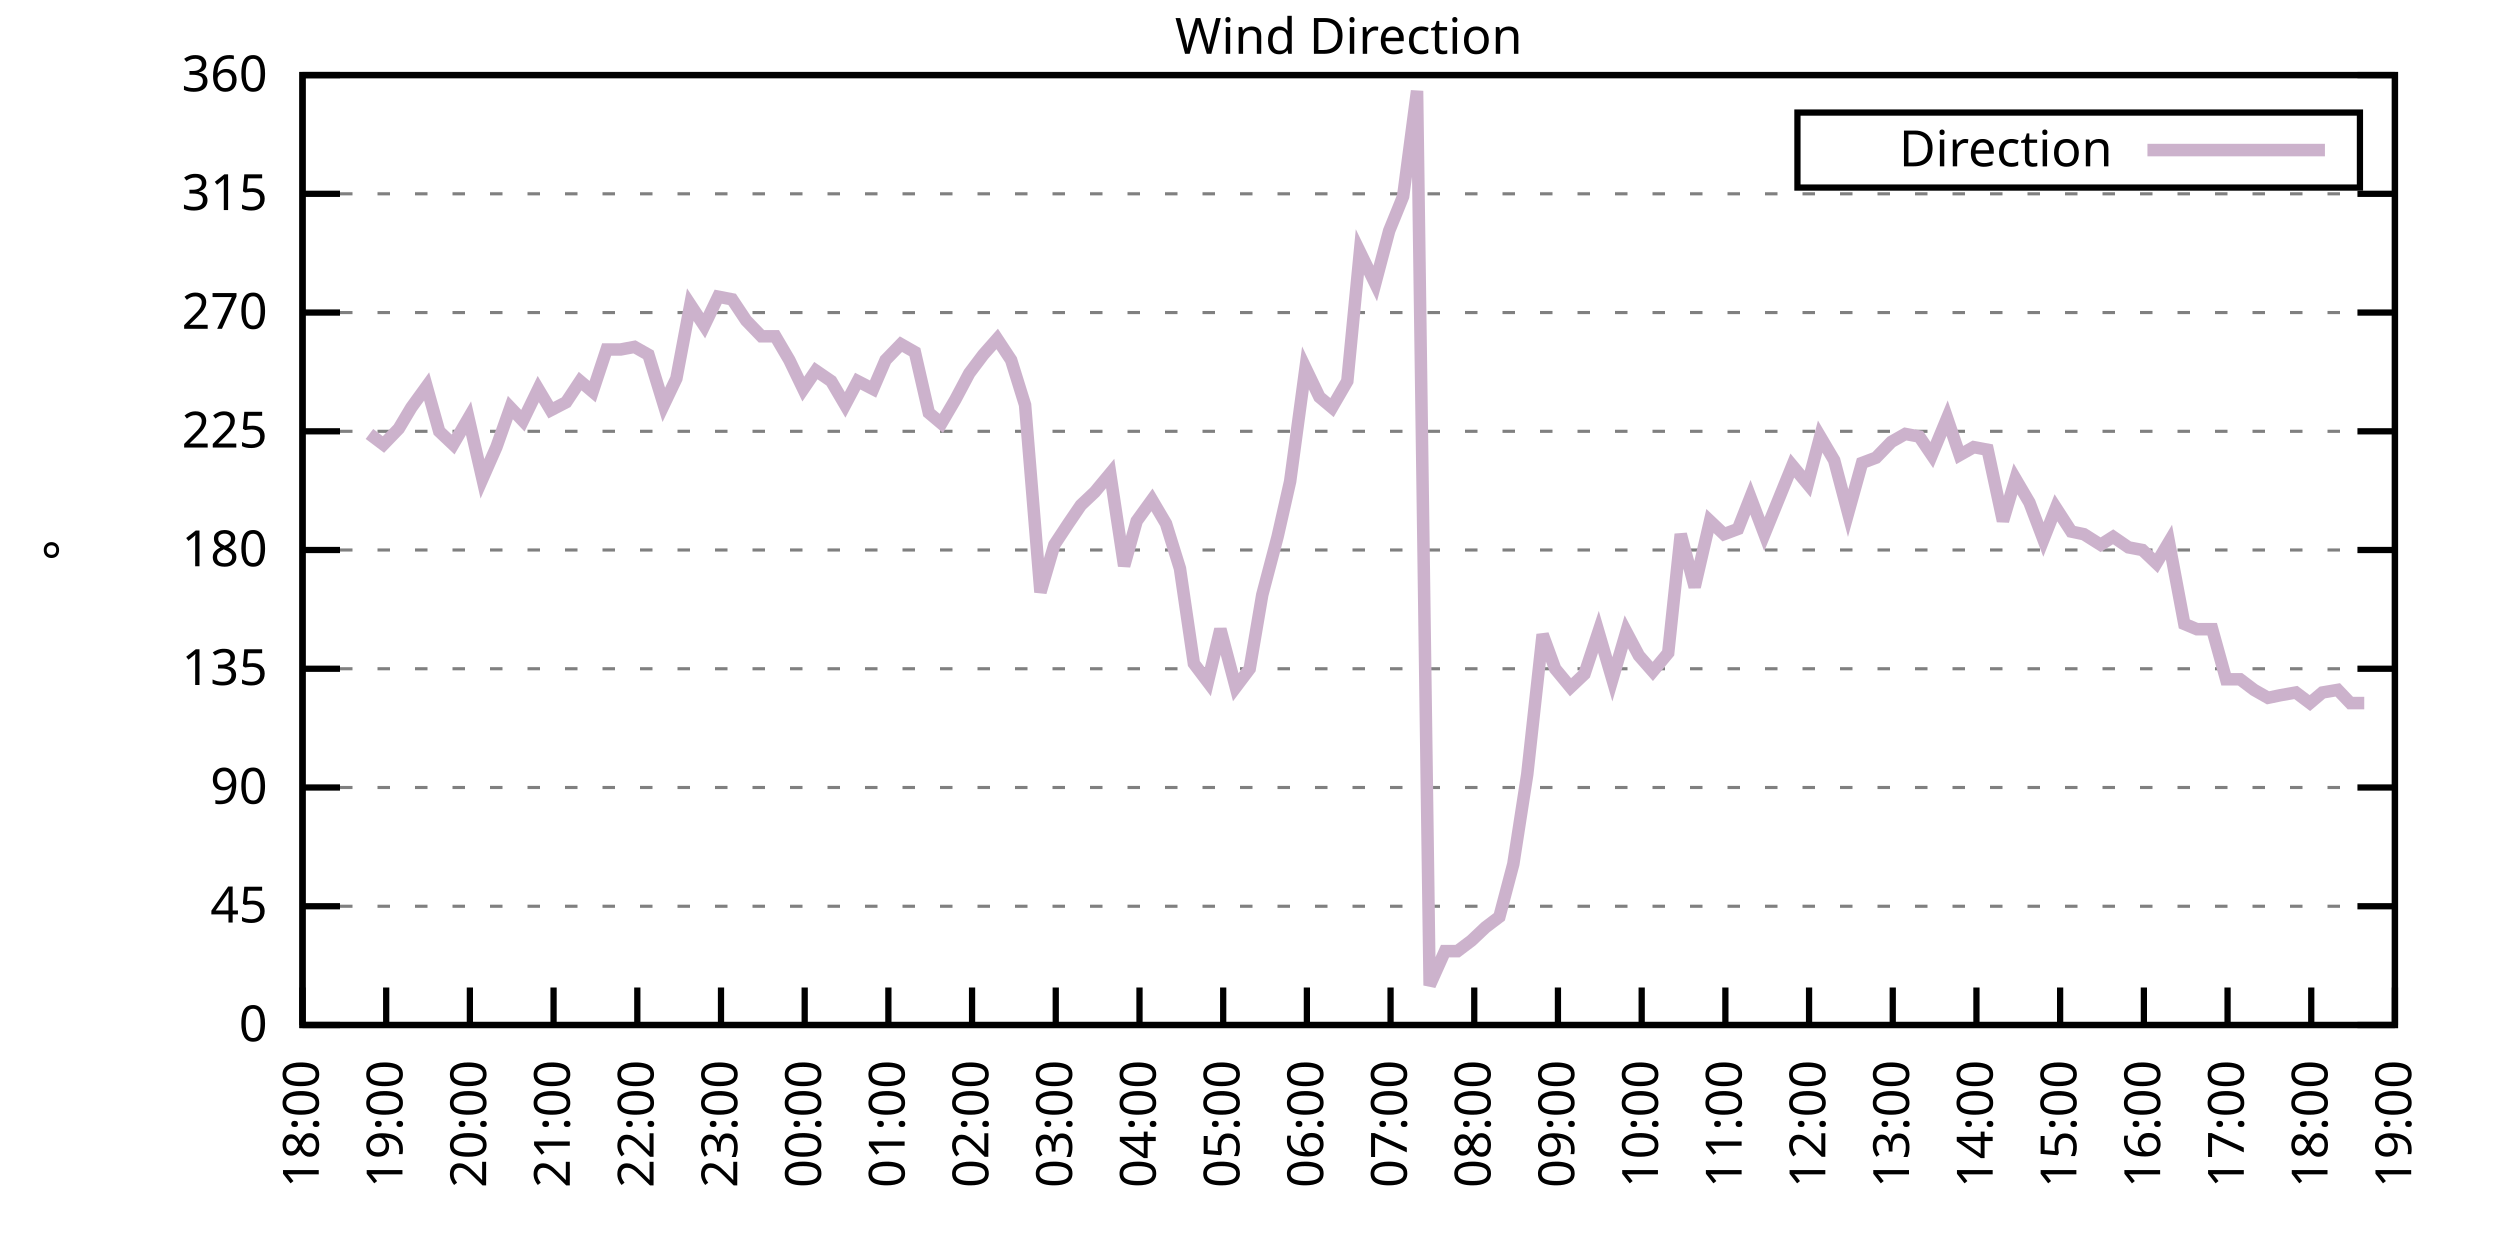
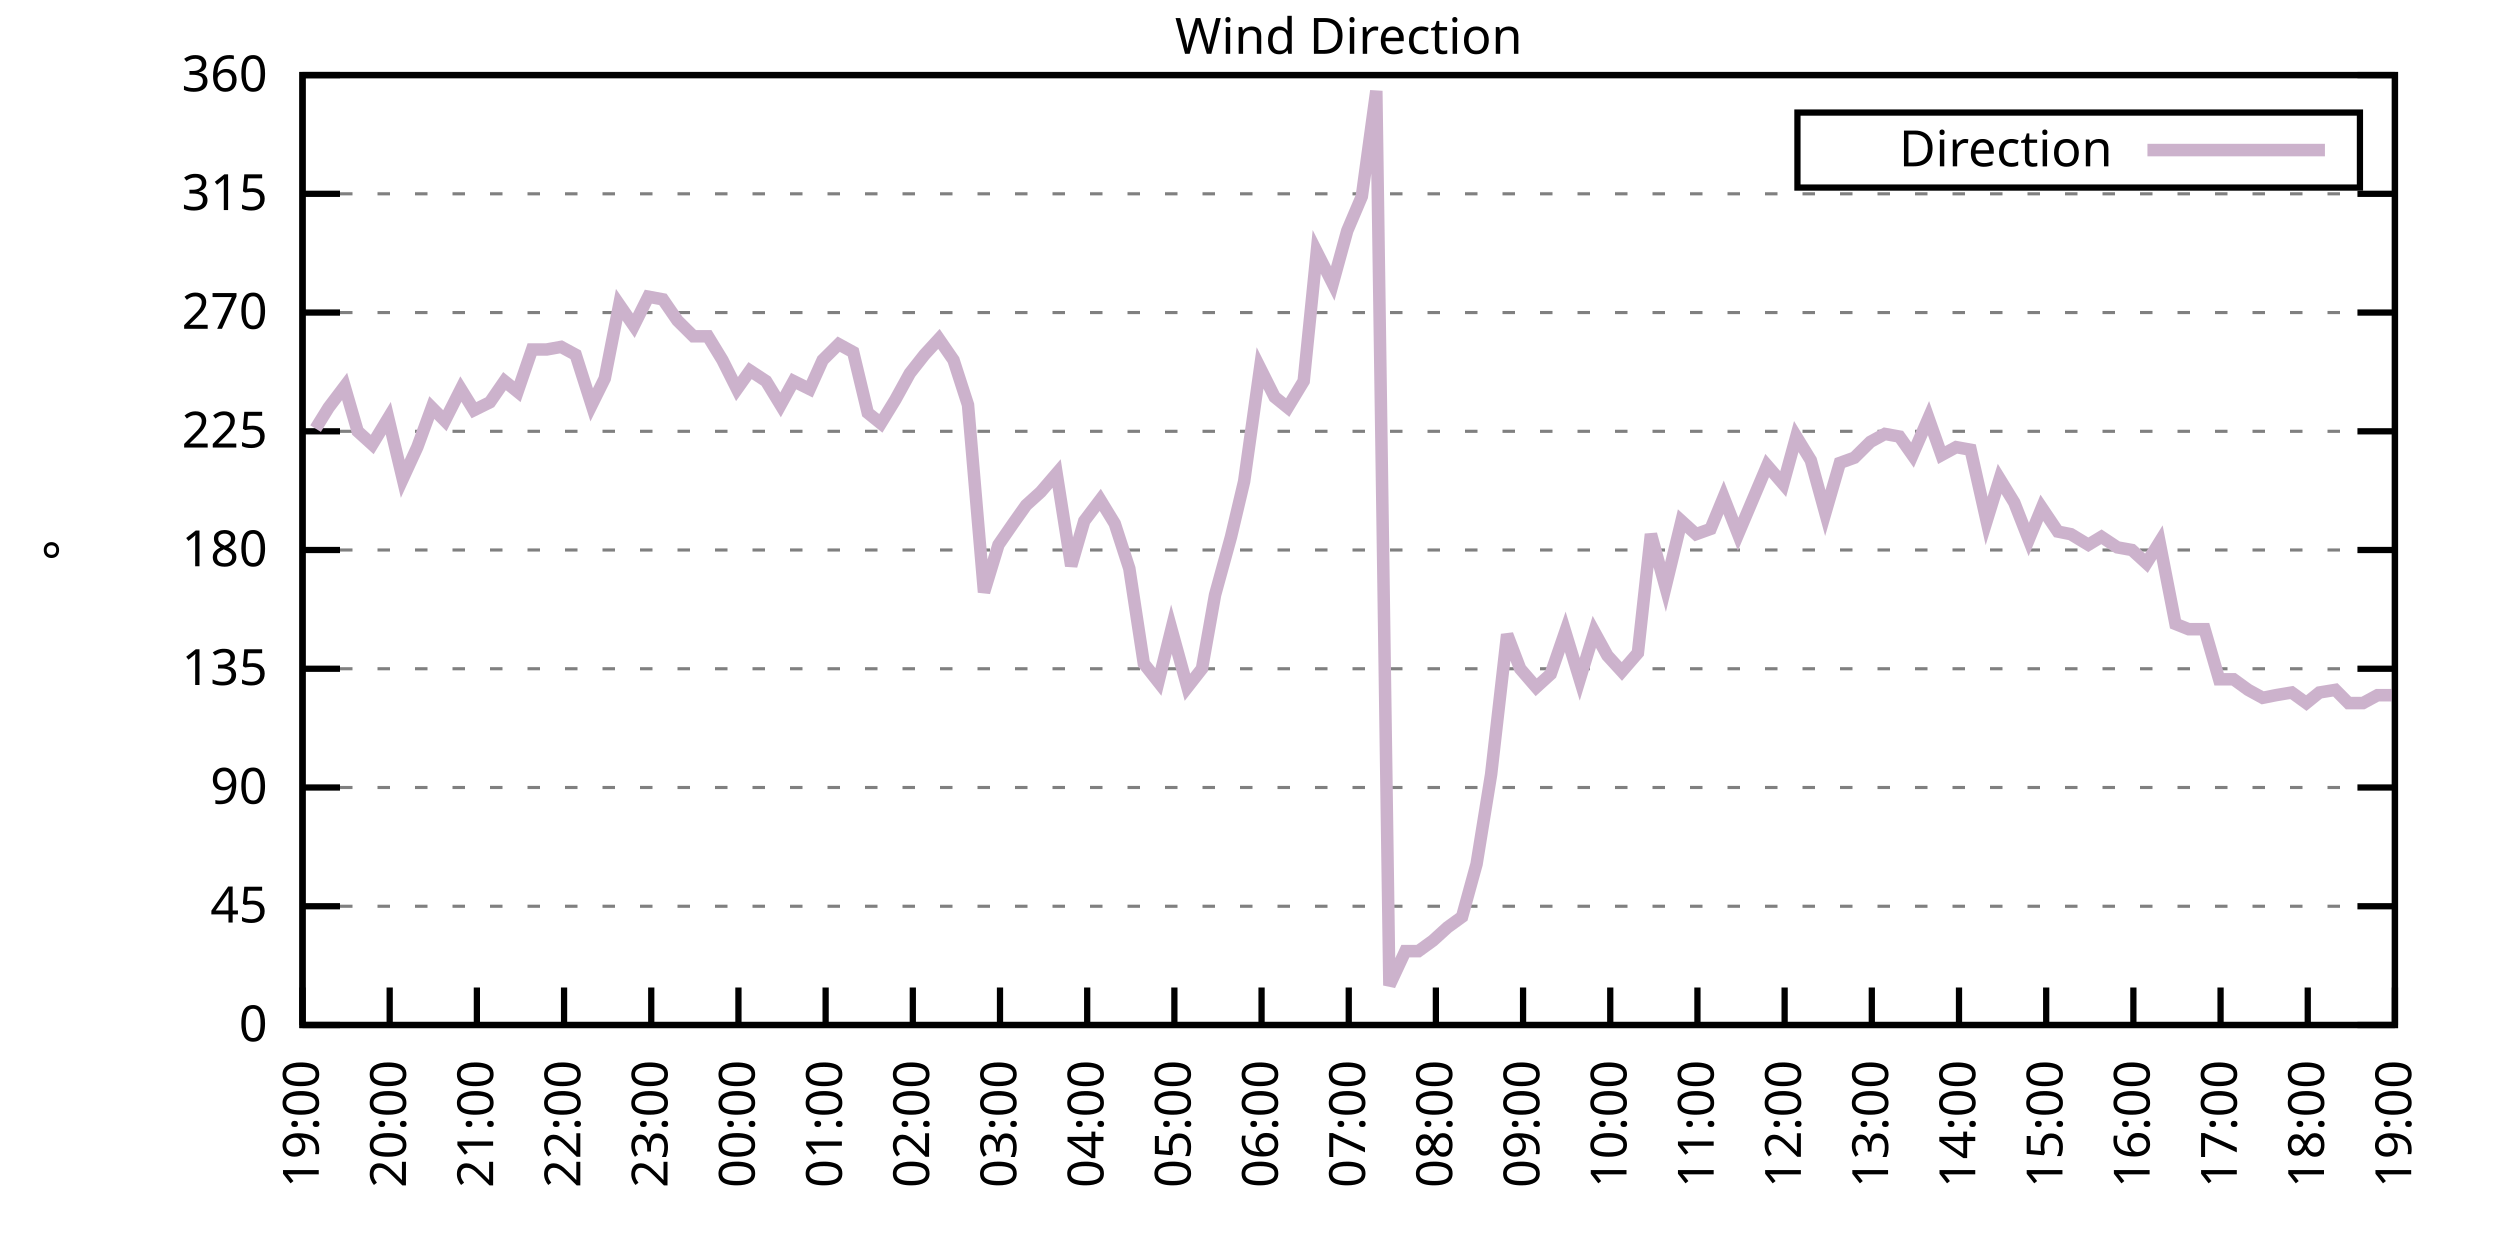
<svg xmlns="http://www.w3.org/2000/svg" xmlns:xlink="http://www.w3.org/1999/xlink" width="400" height="200" viewBox="0 0 400 200">
  <g id="gnuplot_canvas">
    <rect x="0" y="0" width="400" height="200" fill="none" />
    <defs>
      <circle id="gpDot" r="0.5" stroke-width="0.5" stroke="currentColor" />
      <path id="gpPt0" stroke-width="0.333" stroke="currentColor" d="M-1,0 h2 M0,-1 v2" />
      <path id="gpPt1" stroke-width="0.333" stroke="currentColor" d="M-1,-1 L1,1 M1,-1 L-1,1" />
      <path id="gpPt2" stroke-width="0.333" stroke="currentColor" d="M-1,0 L1,0 M0,-1 L0,1 M-1,-1 L1,1 M-1,1 L1,-1" />
      <rect id="gpPt3" stroke-width="0.333" stroke="currentColor" x="-1" y="-1" width="2" height="2" />
      <rect id="gpPt4" stroke-width="0.333" stroke="currentColor" fill="currentColor" x="-1" y="-1" width="2" height="2" />
      <circle id="gpPt5" stroke-width="0.333" stroke="currentColor" cx="0" cy="0" r="1" />
      <use xlink:href="#gpPt5" id="gpPt6" fill="currentColor" stroke="none" />
      <path id="gpPt7" stroke-width="0.333" stroke="currentColor" d="M0,-1.33 L-1.33,0.67 L1.33,0.67 z" />
      <use xlink:href="#gpPt7" id="gpPt8" fill="currentColor" stroke="none" />
      <use xlink:href="#gpPt7" id="gpPt9" stroke="currentColor" transform="rotate(180)" />
      <use xlink:href="#gpPt9" id="gpPt10" fill="currentColor" stroke="none" />
      <use xlink:href="#gpPt3" id="gpPt11" stroke="currentColor" transform="rotate(45)" />
      <use xlink:href="#gpPt11" id="gpPt12" fill="currentColor" stroke="none" />
      <path id="gpPt13" stroke-width="0.333" stroke="currentColor" d="M0,1.330 L1.265,0.411 L0.782,-1.067 L-0.782,-1.076 L-1.265,0.411 z" />
      <use xlink:href="#gpPt13" id="gpPt14" fill="currentColor" stroke="none" />
      <filter id="textbox" filterUnits="objectBoundingBox" x="0" y="0" height="1" width="1">
        <feFlood flood-color="white" flood-opacity="1" result="bgnd" />
        <feComposite in="SourceGraphic" in2="bgnd" operator="atop" />
      </filter>
      <filter id="greybox" filterUnits="objectBoundingBox" x="0" y="0" height="1" width="1">
        <feFlood flood-color="lightgrey" flood-opacity="1" result="grey" />
        <feComposite in="SourceGraphic" in2="grey" operator="atop" />
      </filter>
    </defs>
    <g fill="none" color="white" stroke="currentColor" stroke-width="1.00" stroke-linecap="butt" stroke-linejoin="miter">
</g>
    <g fill="none" color="black" stroke="currentColor" stroke-width="1.00" stroke-linecap="butt" stroke-linejoin="miter">
      <g stroke="none" shape-rendering="crispEdges">
        <polygon fill="rgb(255, 255, 255)" points="48.40,164.00 383.18,164.00 383.18,12.02 48.40,12.02 " />
      </g>
    </g>
    <g fill="none" color="black" stroke="currentColor" stroke-width="1.00" stroke-linecap="butt" stroke-linejoin="miter">
</g>
    <g fill="none" color="black" stroke="black" stroke-width="0.50" stroke-linecap="butt" stroke-linejoin="miter">
</g>
    <g fill="none" color="gray" stroke="currentColor" stroke-width="0.50" stroke-linecap="butt" stroke-linejoin="miter">
      <path stroke="gray" stroke-dasharray="2,4" class="gridline" d="M48.40,164.00 L383.19,164.00  " />
    </g>
    <g fill="none" color="gray" stroke="gray" stroke-width="1.00" stroke-linecap="butt" stroke-linejoin="miter">
</g>
    <g fill="none" color="black" stroke="currentColor" stroke-width="1.00" stroke-linecap="butt" stroke-linejoin="miter">
      <path stroke="black" d="M48.40,164.00 L54.40,164.00 M383.19,164.00 L377.19,164.00  " />
      <g transform="translate(42.80,166.60)" stroke="none" fill="black" font-family="Sans" font-size="8.00" text-anchor="end">
        <text>
          <tspan font-family="Sans"> 0</tspan>
        </text>
      </g>
    </g>
    <g fill="none" color="black" stroke="currentColor" stroke-width="1.00" stroke-linecap="butt" stroke-linejoin="miter">
</g>
    <g fill="none" color="black" stroke="black" stroke-width="0.50" stroke-linecap="butt" stroke-linejoin="miter">
</g>
    <g fill="none" color="gray" stroke="currentColor" stroke-width="0.50" stroke-linecap="butt" stroke-linejoin="miter">
      <path stroke="gray" stroke-dasharray="2,4" class="gridline" d="M48.40,145.00 L383.19,145.00  " />
    </g>
    <g fill="none" color="gray" stroke="gray" stroke-width="1.00" stroke-linecap="butt" stroke-linejoin="miter">
</g>
    <g fill="none" color="black" stroke="currentColor" stroke-width="1.00" stroke-linecap="butt" stroke-linejoin="miter">
      <path stroke="black" d="M48.40,145.00 L54.40,145.00 M383.19,145.00 L377.19,145.00  " />
      <g transform="translate(42.80,147.60)" stroke="none" fill="black" font-family="Sans" font-size="8.00" text-anchor="end">
        <text>
          <tspan font-family="Sans"> 45</tspan>
        </text>
      </g>
    </g>
    <g fill="none" color="black" stroke="currentColor" stroke-width="1.00" stroke-linecap="butt" stroke-linejoin="miter">
</g>
    <g fill="none" color="black" stroke="black" stroke-width="0.50" stroke-linecap="butt" stroke-linejoin="miter">
</g>
    <g fill="none" color="gray" stroke="currentColor" stroke-width="0.50" stroke-linecap="butt" stroke-linejoin="miter">
      <path stroke="gray" stroke-dasharray="2,4" class="gridline" d="M48.40,126.00 L383.19,126.00  " />
    </g>
    <g fill="none" color="gray" stroke="gray" stroke-width="1.00" stroke-linecap="butt" stroke-linejoin="miter">
</g>
    <g fill="none" color="black" stroke="currentColor" stroke-width="1.00" stroke-linecap="butt" stroke-linejoin="miter">
      <path stroke="black" d="M48.40,126.00 L54.40,126.00 M383.19,126.00 L377.19,126.00  " />
      <g transform="translate(42.80,128.60)" stroke="none" fill="black" font-family="Sans" font-size="8.00" text-anchor="end">
        <text>
          <tspan font-family="Sans"> 90</tspan>
        </text>
      </g>
    </g>
    <g fill="none" color="black" stroke="currentColor" stroke-width="1.00" stroke-linecap="butt" stroke-linejoin="miter">
</g>
    <g fill="none" color="black" stroke="black" stroke-width="0.50" stroke-linecap="butt" stroke-linejoin="miter">
</g>
    <g fill="none" color="gray" stroke="currentColor" stroke-width="0.50" stroke-linecap="butt" stroke-linejoin="miter">
      <path stroke="gray" stroke-dasharray="2,4" class="gridline" d="M48.40,107.00 L383.19,107.00  " />
    </g>
    <g fill="none" color="gray" stroke="gray" stroke-width="1.00" stroke-linecap="butt" stroke-linejoin="miter">
</g>
    <g fill="none" color="black" stroke="currentColor" stroke-width="1.00" stroke-linecap="butt" stroke-linejoin="miter">
      <path stroke="black" d="M48.40,107.00 L54.40,107.00 M383.19,107.00 L377.19,107.00  " />
      <g transform="translate(42.80,109.60)" stroke="none" fill="black" font-family="Sans" font-size="8.00" text-anchor="end">
        <text>
          <tspan font-family="Sans"> 135</tspan>
        </text>
      </g>
    </g>
    <g fill="none" color="black" stroke="currentColor" stroke-width="1.00" stroke-linecap="butt" stroke-linejoin="miter">
</g>
    <g fill="none" color="black" stroke="black" stroke-width="0.50" stroke-linecap="butt" stroke-linejoin="miter">
</g>
    <g fill="none" color="gray" stroke="currentColor" stroke-width="0.50" stroke-linecap="butt" stroke-linejoin="miter">
      <path stroke="gray" stroke-dasharray="2,4" class="gridline" d="M48.40,88.00 L383.19,88.00  " />
    </g>
    <g fill="none" color="gray" stroke="gray" stroke-width="1.00" stroke-linecap="butt" stroke-linejoin="miter">
</g>
    <g fill="none" color="black" stroke="currentColor" stroke-width="1.00" stroke-linecap="butt" stroke-linejoin="miter">
      <path stroke="black" d="M48.40,88.00 L54.40,88.00 M383.19,88.00 L377.19,88.00  " />
      <g transform="translate(42.80,90.60)" stroke="none" fill="black" font-family="Sans" font-size="8.00" text-anchor="end">
        <text>
          <tspan font-family="Sans"> 180</tspan>
        </text>
      </g>
    </g>
    <g fill="none" color="black" stroke="currentColor" stroke-width="1.00" stroke-linecap="butt" stroke-linejoin="miter">
</g>
    <g fill="none" color="black" stroke="black" stroke-width="0.50" stroke-linecap="butt" stroke-linejoin="miter">
</g>
    <g fill="none" color="gray" stroke="currentColor" stroke-width="0.50" stroke-linecap="butt" stroke-linejoin="miter">
      <path stroke="gray" stroke-dasharray="2,4" class="gridline" d="M48.40,69.01 L383.19,69.01  " />
    </g>
    <g fill="none" color="gray" stroke="gray" stroke-width="1.00" stroke-linecap="butt" stroke-linejoin="miter">
</g>
    <g fill="none" color="black" stroke="currentColor" stroke-width="1.00" stroke-linecap="butt" stroke-linejoin="miter">
      <path stroke="black" d="M48.40,69.01 L54.40,69.01 M383.19,69.01 L377.19,69.01  " />
      <g transform="translate(42.80,71.61)" stroke="none" fill="black" font-family="Sans" font-size="8.00" text-anchor="end">
        <text>
          <tspan font-family="Sans"> 225</tspan>
        </text>
      </g>
    </g>
    <g fill="none" color="black" stroke="currentColor" stroke-width="1.00" stroke-linecap="butt" stroke-linejoin="miter">
</g>
    <g fill="none" color="black" stroke="black" stroke-width="0.50" stroke-linecap="butt" stroke-linejoin="miter">
</g>
    <g fill="none" color="gray" stroke="currentColor" stroke-width="0.50" stroke-linecap="butt" stroke-linejoin="miter">
      <path stroke="gray" stroke-dasharray="2,4" class="gridline" d="M48.40,50.01 L383.19,50.01  " />
    </g>
    <g fill="none" color="gray" stroke="gray" stroke-width="1.00" stroke-linecap="butt" stroke-linejoin="miter">
</g>
    <g fill="none" color="black" stroke="currentColor" stroke-width="1.00" stroke-linecap="butt" stroke-linejoin="miter">
      <path stroke="black" d="M48.40,50.01 L54.40,50.01 M383.19,50.01 L377.19,50.01  " />
      <g transform="translate(42.80,52.61)" stroke="none" fill="black" font-family="Sans" font-size="8.00" text-anchor="end">
        <text>
          <tspan font-family="Sans"> 270</tspan>
        </text>
      </g>
    </g>
    <g fill="none" color="black" stroke="currentColor" stroke-width="1.00" stroke-linecap="butt" stroke-linejoin="miter">
</g>
    <g fill="none" color="black" stroke="black" stroke-width="0.50" stroke-linecap="butt" stroke-linejoin="miter">
</g>
    <g fill="none" color="gray" stroke="currentColor" stroke-width="0.50" stroke-linecap="butt" stroke-linejoin="miter">
      <path stroke="gray" stroke-dasharray="2,4" class="gridline" d="M48.40,31.01 L383.19,31.01  " />
    </g>
    <g fill="none" color="gray" stroke="gray" stroke-width="1.00" stroke-linecap="butt" stroke-linejoin="miter">
</g>
    <g fill="none" color="black" stroke="currentColor" stroke-width="1.00" stroke-linecap="butt" stroke-linejoin="miter">
      <path stroke="black" d="M48.40,31.01 L54.40,31.01 M383.19,31.01 L377.19,31.01  " />
      <g transform="translate(42.80,33.61)" stroke="none" fill="black" font-family="Sans" font-size="8.00" text-anchor="end">
        <text>
          <tspan font-family="Sans"> 315</tspan>
        </text>
      </g>
    </g>
    <g fill="none" color="black" stroke="currentColor" stroke-width="1.00" stroke-linecap="butt" stroke-linejoin="miter">
</g>
    <g fill="none" color="black" stroke="black" stroke-width="0.50" stroke-linecap="butt" stroke-linejoin="miter">
</g>
    <g fill="none" color="gray" stroke="currentColor" stroke-width="0.50" stroke-linecap="butt" stroke-linejoin="miter">
      <path stroke="gray" stroke-dasharray="2,4" class="gridline" d="M48.40,12.01 L383.19,12.01  " />
    </g>
    <g fill="none" color="gray" stroke="gray" stroke-width="1.00" stroke-linecap="butt" stroke-linejoin="miter">
</g>
    <g fill="none" color="black" stroke="currentColor" stroke-width="1.00" stroke-linecap="butt" stroke-linejoin="miter">
      <path stroke="black" d="M48.40,12.01 L54.40,12.01 M383.19,12.01 L377.19,12.01  " />
      <g transform="translate(42.80,14.61)" stroke="none" fill="black" font-family="Sans" font-size="8.00" text-anchor="end">
        <text>
          <tspan font-family="Sans"> 360</tspan>
        </text>
      </g>
    </g>
    <g fill="none" color="black" stroke="currentColor" stroke-width="1.00" stroke-linecap="butt" stroke-linejoin="miter">
      <path stroke="black" d="M48.40,164.00 L48.40,158.00  " />
      <g transform="translate(51.00,169.60) rotate(270.00)" stroke="none" fill="black" font-family="Sans" font-size="8.00" text-anchor="end">
        <text>
-           <tspan font-family="Sans">18:00</tspan>
-         </text>
-       </g>
-     </g>
-     <g fill="none" color="black" stroke="currentColor" stroke-width="1.00" stroke-linecap="butt" stroke-linejoin="miter">
-       <path stroke="black" d="M61.79,164.00 L61.79,158.00  " />
-       <g transform="translate(64.39,169.60) rotate(270.00)" stroke="none" fill="black" font-family="Sans" font-size="8.00" text-anchor="end">
-         <text>
          <tspan font-family="Sans">19:00</tspan>
        </text>
      </g>
    </g>
    <g fill="none" color="black" stroke="currentColor" stroke-width="1.00" stroke-linecap="butt" stroke-linejoin="miter">
-       <path stroke="black" d="M75.18,164.00 L75.18,158.00  " />
-       <g transform="translate(77.78,169.60) rotate(270.00)" stroke="none" fill="black" font-family="Sans" font-size="8.00" text-anchor="end">
+       <path stroke="black" d="M62.35,164.00 L62.35,158.00  " />
+       <g transform="translate(64.95,169.60) rotate(270.00)" stroke="none" fill="black" font-family="Sans" font-size="8.00" text-anchor="end">
        <text>
          <tspan font-family="Sans">20:00</tspan>
        </text>
      </g>
    </g>
    <g fill="none" color="black" stroke="currentColor" stroke-width="1.00" stroke-linecap="butt" stroke-linejoin="miter">
-       <path stroke="black" d="M88.57,164.00 L88.57,158.00  " />
-       <g transform="translate(91.17,169.60) rotate(270.00)" stroke="none" fill="black" font-family="Sans" font-size="8.00" text-anchor="end">
+       <path stroke="black" d="M76.30,164.00 L76.30,158.00  " />
+       <g transform="translate(78.90,169.60) rotate(270.00)" stroke="none" fill="black" font-family="Sans" font-size="8.00" text-anchor="end">
        <text>
          <tspan font-family="Sans">21:00</tspan>
        </text>
      </g>
    </g>
    <g fill="none" color="black" stroke="currentColor" stroke-width="1.00" stroke-linecap="butt" stroke-linejoin="miter">
-       <path stroke="black" d="M101.97,164.00 L101.97,158.00  " />
-       <g transform="translate(104.57,169.60) rotate(270.00)" stroke="none" fill="black" font-family="Sans" font-size="8.00" text-anchor="end">
+       <path stroke="black" d="M90.25,164.00 L90.25,158.00  " />
+       <g transform="translate(92.85,169.60) rotate(270.00)" stroke="none" fill="black" font-family="Sans" font-size="8.00" text-anchor="end">
        <text>
          <tspan font-family="Sans">22:00</tspan>
        </text>
      </g>
    </g>
    <g fill="none" color="black" stroke="currentColor" stroke-width="1.00" stroke-linecap="butt" stroke-linejoin="miter">
-       <path stroke="black" d="M115.36,164.00 L115.36,158.00  " />
-       <g transform="translate(117.96,169.60) rotate(270.00)" stroke="none" fill="black" font-family="Sans" font-size="8.00" text-anchor="end">
+       <path stroke="black" d="M104.20,164.00 L104.20,158.00  " />
+       <g transform="translate(106.80,169.60) rotate(270.00)" stroke="none" fill="black" font-family="Sans" font-size="8.00" text-anchor="end">
        <text>
          <tspan font-family="Sans">23:00</tspan>
        </text>
      </g>
    </g>
    <g fill="none" color="black" stroke="currentColor" stroke-width="1.00" stroke-linecap="butt" stroke-linejoin="miter">
-       <path stroke="black" d="M128.75,164.00 L128.75,158.00  " />
-       <g transform="translate(131.35,169.60) rotate(270.00)" stroke="none" fill="black" font-family="Sans" font-size="8.00" text-anchor="end">
+       <path stroke="black" d="M118.15,164.00 L118.15,158.00  " />
+       <g transform="translate(120.75,169.60) rotate(270.00)" stroke="none" fill="black" font-family="Sans" font-size="8.00" text-anchor="end">
        <text>
          <tspan font-family="Sans">00:00</tspan>
        </text>
      </g>
    </g>
    <g fill="none" color="black" stroke="currentColor" stroke-width="1.00" stroke-linecap="butt" stroke-linejoin="miter">
-       <path stroke="black" d="M142.14,164.00 L142.14,158.00  " />
-       <g transform="translate(144.74,169.60) rotate(270.00)" stroke="none" fill="black" font-family="Sans" font-size="8.00" text-anchor="end">
+       <path stroke="black" d="M132.10,164.00 L132.10,158.00  " />
+       <g transform="translate(134.70,169.60) rotate(270.00)" stroke="none" fill="black" font-family="Sans" font-size="8.00" text-anchor="end">
        <text>
          <tspan font-family="Sans">01:00</tspan>
        </text>
      </g>
    </g>
    <g fill="none" color="black" stroke="currentColor" stroke-width="1.00" stroke-linecap="butt" stroke-linejoin="miter">
-       <path stroke="black" d="M155.53,164.00 L155.53,158.00  " />
-       <g transform="translate(158.13,169.60) rotate(270.00)" stroke="none" fill="black" font-family="Sans" font-size="8.00" text-anchor="end">
+       <path stroke="black" d="M146.05,164.00 L146.05,158.00  " />
+       <g transform="translate(148.65,169.60) rotate(270.00)" stroke="none" fill="black" font-family="Sans" font-size="8.00" text-anchor="end">
        <text>
          <tspan font-family="Sans">02:00</tspan>
        </text>
      </g>
    </g>
    <g fill="none" color="black" stroke="currentColor" stroke-width="1.00" stroke-linecap="butt" stroke-linejoin="miter">
-       <path stroke="black" d="M168.92,164.00 L168.92,158.00  " />
-       <g transform="translate(171.52,169.60) rotate(270.00)" stroke="none" fill="black" font-family="Sans" font-size="8.00" text-anchor="end">
+       <path stroke="black" d="M160.00,164.00 L160.00,158.00  " />
+       <g transform="translate(162.60,169.60) rotate(270.00)" stroke="none" fill="black" font-family="Sans" font-size="8.00" text-anchor="end">
        <text>
          <tspan font-family="Sans">03:00</tspan>
        </text>
      </g>
    </g>
    <g fill="none" color="black" stroke="currentColor" stroke-width="1.00" stroke-linecap="butt" stroke-linejoin="miter">
-       <path stroke="black" d="M182.32,164.00 L182.32,158.00  " />
-       <g transform="translate(184.92,169.60) rotate(270.00)" stroke="none" fill="black" font-family="Sans" font-size="8.00" text-anchor="end">
+       <path stroke="black" d="M173.95,164.00 L173.95,158.00  " />
+       <g transform="translate(176.55,169.60) rotate(270.00)" stroke="none" fill="black" font-family="Sans" font-size="8.00" text-anchor="end">
        <text>
          <tspan font-family="Sans">04:00</tspan>
        </text>
      </g>
    </g>
    <g fill="none" color="black" stroke="currentColor" stroke-width="1.00" stroke-linecap="butt" stroke-linejoin="miter">
-       <path stroke="black" d="M195.71,164.00 L195.71,158.00  " />
-       <g transform="translate(198.31,169.60) rotate(270.00)" stroke="none" fill="black" font-family="Sans" font-size="8.00" text-anchor="end">
+       <path stroke="black" d="M187.90,164.00 L187.90,158.00  " />
+       <g transform="translate(190.50,169.60) rotate(270.00)" stroke="none" fill="black" font-family="Sans" font-size="8.00" text-anchor="end">
        <text>
          <tspan font-family="Sans">05:00</tspan>
        </text>
      </g>
    </g>
    <g fill="none" color="black" stroke="currentColor" stroke-width="1.00" stroke-linecap="butt" stroke-linejoin="miter">
-       <path stroke="black" d="M209.10,164.00 L209.10,158.00  " />
-       <g transform="translate(211.70,169.60) rotate(270.00)" stroke="none" fill="black" font-family="Sans" font-size="8.00" text-anchor="end">
+       <path stroke="black" d="M201.85,164.00 L201.85,158.00  " />
+       <g transform="translate(204.45,169.60) rotate(270.00)" stroke="none" fill="black" font-family="Sans" font-size="8.00" text-anchor="end">
        <text>
          <tspan font-family="Sans">06:00</tspan>
        </text>
      </g>
    </g>
    <g fill="none" color="black" stroke="currentColor" stroke-width="1.00" stroke-linecap="butt" stroke-linejoin="miter">
-       <path stroke="black" d="M222.49,164.00 L222.49,158.00  " />
-       <g transform="translate(225.09,169.60) rotate(270.00)" stroke="none" fill="black" font-family="Sans" font-size="8.00" text-anchor="end">
+       <path stroke="black" d="M215.80,164.00 L215.80,158.00  " />
+       <g transform="translate(218.40,169.60) rotate(270.00)" stroke="none" fill="black" font-family="Sans" font-size="8.00" text-anchor="end">
        <text>
          <tspan font-family="Sans">07:00</tspan>
        </text>
      </g>
    </g>
    <g fill="none" color="black" stroke="currentColor" stroke-width="1.00" stroke-linecap="butt" stroke-linejoin="miter">
-       <path stroke="black" d="M235.88,164.00 L235.88,158.00  " />
-       <g transform="translate(238.48,169.60) rotate(270.00)" stroke="none" fill="black" font-family="Sans" font-size="8.00" text-anchor="end">
+       <path stroke="black" d="M229.74,164.00 L229.74,158.00  " />
+       <g transform="translate(232.34,169.60) rotate(270.00)" stroke="none" fill="black" font-family="Sans" font-size="8.00" text-anchor="end">
        <text>
          <tspan font-family="Sans">08:00</tspan>
        </text>
      </g>
    </g>
    <g fill="none" color="black" stroke="currentColor" stroke-width="1.00" stroke-linecap="butt" stroke-linejoin="miter">
-       <path stroke="black" d="M249.27,164.00 L249.27,158.00  " />
-       <g transform="translate(251.87,169.60) rotate(270.00)" stroke="none" fill="black" font-family="Sans" font-size="8.00" text-anchor="end">
+       <path stroke="black" d="M243.69,164.00 L243.69,158.00  " />
+       <g transform="translate(246.29,169.60) rotate(270.00)" stroke="none" fill="black" font-family="Sans" font-size="8.00" text-anchor="end">
        <text>
          <tspan font-family="Sans">09:00</tspan>
        </text>
      </g>
    </g>
    <g fill="none" color="black" stroke="currentColor" stroke-width="1.00" stroke-linecap="butt" stroke-linejoin="miter">
-       <path stroke="black" d="M262.67,164.00 L262.67,158.00  " />
-       <g transform="translate(265.27,169.60) rotate(270.00)" stroke="none" fill="black" font-family="Sans" font-size="8.00" text-anchor="end">
+       <path stroke="black" d="M257.64,164.00 L257.64,158.00  " />
+       <g transform="translate(260.24,169.60) rotate(270.00)" stroke="none" fill="black" font-family="Sans" font-size="8.00" text-anchor="end">
        <text>
          <tspan font-family="Sans">10:00</tspan>
        </text>
      </g>
    </g>
    <g fill="none" color="black" stroke="currentColor" stroke-width="1.00" stroke-linecap="butt" stroke-linejoin="miter">
-       <path stroke="black" d="M276.06,164.00 L276.06,158.00  " />
-       <g transform="translate(278.66,169.60) rotate(270.00)" stroke="none" fill="black" font-family="Sans" font-size="8.00" text-anchor="end">
+       <path stroke="black" d="M271.59,164.00 L271.59,158.00  " />
+       <g transform="translate(274.19,169.60) rotate(270.00)" stroke="none" fill="black" font-family="Sans" font-size="8.00" text-anchor="end">
        <text>
          <tspan font-family="Sans">11:00</tspan>
        </text>
      </g>
    </g>
    <g fill="none" color="black" stroke="currentColor" stroke-width="1.00" stroke-linecap="butt" stroke-linejoin="miter">
-       <path stroke="black" d="M289.45,164.00 L289.45,158.00  " />
-       <g transform="translate(292.05,169.60) rotate(270.00)" stroke="none" fill="black" font-family="Sans" font-size="8.00" text-anchor="end">
+       <path stroke="black" d="M285.54,164.00 L285.54,158.00  " />
+       <g transform="translate(288.14,169.60) rotate(270.00)" stroke="none" fill="black" font-family="Sans" font-size="8.00" text-anchor="end">
        <text>
          <tspan font-family="Sans">12:00</tspan>
        </text>
      </g>
    </g>
    <g fill="none" color="black" stroke="currentColor" stroke-width="1.00" stroke-linecap="butt" stroke-linejoin="miter">
-       <path stroke="black" d="M302.84,164.00 L302.84,158.00  " />
-       <g transform="translate(305.44,169.60) rotate(270.00)" stroke="none" fill="black" font-family="Sans" font-size="8.00" text-anchor="end">
+       <path stroke="black" d="M299.49,164.00 L299.49,158.00  " />
+       <g transform="translate(302.09,169.60) rotate(270.00)" stroke="none" fill="black" font-family="Sans" font-size="8.00" text-anchor="end">
        <text>
          <tspan font-family="Sans">13:00</tspan>
        </text>
      </g>
    </g>
    <g fill="none" color="black" stroke="currentColor" stroke-width="1.00" stroke-linecap="butt" stroke-linejoin="miter">
-       <path stroke="black" d="M316.23,164.00 L316.23,158.00  " />
-       <g transform="translate(318.83,169.60) rotate(270.00)" stroke="none" fill="black" font-family="Sans" font-size="8.00" text-anchor="end">
+       <path stroke="black" d="M313.44,164.00 L313.44,158.00  " />
+       <g transform="translate(316.04,169.60) rotate(270.00)" stroke="none" fill="black" font-family="Sans" font-size="8.00" text-anchor="end">
        <text>
          <tspan font-family="Sans">14:00</tspan>
        </text>
      </g>
    </g>
    <g fill="none" color="black" stroke="currentColor" stroke-width="1.00" stroke-linecap="butt" stroke-linejoin="miter">
-       <path stroke="black" d="M329.62,164.00 L329.62,158.00  " />
-       <g transform="translate(332.22,169.60) rotate(270.00)" stroke="none" fill="black" font-family="Sans" font-size="8.00" text-anchor="end">
+       <path stroke="black" d="M327.39,164.00 L327.39,158.00  " />
+       <g transform="translate(329.99,169.60) rotate(270.00)" stroke="none" fill="black" font-family="Sans" font-size="8.00" text-anchor="end">
        <text>
          <tspan font-family="Sans">15:00</tspan>
        </text>
      </g>
    </g>
    <g fill="none" color="black" stroke="currentColor" stroke-width="1.00" stroke-linecap="butt" stroke-linejoin="miter">
-       <path stroke="black" d="M343.02,164.00 L343.02,158.00  " />
-       <g transform="translate(345.62,169.60) rotate(270.00)" stroke="none" fill="black" font-family="Sans" font-size="8.00" text-anchor="end">
+       <path stroke="black" d="M341.34,164.00 L341.34,158.00  " />
+       <g transform="translate(343.94,169.60) rotate(270.00)" stroke="none" fill="black" font-family="Sans" font-size="8.00" text-anchor="end">
        <text>
          <tspan font-family="Sans">16:00</tspan>
        </text>
      </g>
    </g>
    <g fill="none" color="black" stroke="currentColor" stroke-width="1.00" stroke-linecap="butt" stroke-linejoin="miter">
-       <path stroke="black" d="M356.41,164.00 L356.41,158.00  " />
-       <g transform="translate(359.01,169.60) rotate(270.00)" stroke="none" fill="black" font-family="Sans" font-size="8.00" text-anchor="end">
+       <path stroke="black" d="M355.29,164.00 L355.29,158.00  " />
+       <g transform="translate(357.89,169.60) rotate(270.00)" stroke="none" fill="black" font-family="Sans" font-size="8.00" text-anchor="end">
        <text>
          <tspan font-family="Sans">17:00</tspan>
        </text>
      </g>
    </g>
    <g fill="none" color="black" stroke="currentColor" stroke-width="1.00" stroke-linecap="butt" stroke-linejoin="miter">
-       <path stroke="black" d="M369.80,164.00 L369.80,158.00  " />
-       <g transform="translate(372.40,169.60) rotate(270.00)" stroke="none" fill="black" font-family="Sans" font-size="8.00" text-anchor="end">
+       <path stroke="black" d="M369.24,164.00 L369.24,158.00  " />
+       <g transform="translate(371.84,169.60) rotate(270.00)" stroke="none" fill="black" font-family="Sans" font-size="8.00" text-anchor="end">
        <text>
          <tspan font-family="Sans">18:00</tspan>
        </text>
      </g>
    </g>
    <g fill="none" color="black" stroke="currentColor" stroke-width="1.00" stroke-linecap="butt" stroke-linejoin="miter">
      <path stroke="black" d="M383.19,164.00 L383.19,158.00  " />
      <g transform="translate(385.79,169.60) rotate(270.00)" stroke="none" fill="black" font-family="Sans" font-size="8.00" text-anchor="end">
        <text>
          <tspan font-family="Sans">19:00</tspan>
        </text>
      </g>
    </g>
    <g fill="none" color="black" stroke="currentColor" stroke-width="1.00" stroke-linecap="butt" stroke-linejoin="miter">
</g>
    <g fill="none" color="black" stroke="currentColor" stroke-width="1.00" stroke-linecap="butt" stroke-linejoin="miter">
      <path stroke="black" d="M48.40,12.01 L48.40,164.00 L383.19,164.00 L383.19,12.01 L48.40,12.01 Z  " />
    </g>
    <g fill="none" color="black" stroke="currentColor" stroke-width="1.00" stroke-linecap="butt" stroke-linejoin="miter">
</g>
    <g fill="none" color="black" stroke="currentColor" stroke-width="1.00" stroke-linecap="butt" stroke-linejoin="miter">
      <path stroke="black" d="M287.59,30.01 L287.59,18.01 L377.59,18.01 L377.59,30.01 L287.59,30.01 Z  " />
    </g>
    <g id="Wind_direction_plot_1">
      <g fill="none" color="white" stroke="black" stroke-width="2.00" stroke-linecap="butt" stroke-linejoin="miter">
</g>
      <g fill="none" color="black" stroke="currentColor" stroke-width="2.00" stroke-linecap="butt" stroke-linejoin="miter">
        <g transform="translate(337.99,26.61)" stroke="none" fill="black" font-family="Sans" font-size="8.00" text-anchor="end">
          <text>
            <tspan font-family="Sans">Direction</tspan>
          </text>
        </g>
      </g>
      <g fill="none" color="black" stroke="currentColor" stroke-width="2.00" stroke-linecap="butt" stroke-linejoin="miter">
-         <path stroke="rgb(204, 178, 204)" d="M343.59,24.01 L371.99,24.01 M59.11,69.43 L61.35,71.12 L63.80,68.58 L65.81,65.21 L68.26,61.83 L70.27,69.01   L72.50,71.12 L74.96,66.90 L77.19,76.61 L79.42,71.54 L81.66,65.21 L83.66,67.32 L86.12,62.25 L88.13,65.63   L90.58,64.36 L92.82,60.98 L94.82,62.67 L97.06,55.92 L99.29,55.92 L101.52,55.50 L103.75,56.76 L106.21,64.78   L108.22,60.56 L110.45,48.74 L112.68,52.12 L114.91,47.47 L117.14,47.90 L119.38,51.27 L121.83,53.81 L124.06,53.81   L126.29,57.61 L128.53,62.25 L130.54,59.30 L132.99,60.98 L135.22,64.78 L137.23,60.98 L139.69,62.25 L141.69,57.61   L144.15,55.07 L146.38,56.34 L148.61,66.05 L150.62,67.74 L152.85,63.94 L155.09,59.72 L157.32,56.76 L159.55,54.23   L161.78,57.61 L164.01,64.78 L166.47,94.76 L168.70,87.16 L170.93,83.78 L172.94,80.83 L175.17,78.72 L177.63,75.76   L179.86,90.54 L181.87,83.36 L184.32,79.98 L186.56,83.78 L188.79,90.96 L191.02,106.16 L193.25,109.11 L195.26,100.67   L197.72,109.96 L199.95,107.00 L201.96,95.18 L204.41,85.89 L206.42,77.03 L208.88,58.87 L211.11,63.52 L213.12,65.21   L215.57,60.98 L217.58,40.30 L220.04,45.36 L222.27,36.92 L224.50,31.43 L226.73,14.54 L228.74,157.67 L231.20,152.18   L233.20,152.18 L235.44,150.49 L237.67,148.38 L239.90,146.69 L242.13,138.25 L244.36,123.89 L246.82,101.52 L248.83,107.00   L251.28,109.96 L253.51,107.85 L255.75,101.09 L257.98,108.69 L260.21,101.09 L262.22,104.89 L264.45,107.43 L266.91,104.47   L268.92,85.47 L271.15,93.92 L273.60,83.36 L275.83,85.47 L278.07,84.63 L280.07,79.56 L282.31,85.47 L286.77,74.49   L289.23,77.45 L291.23,69.85 L293.47,73.65 L295.70,82.09 L297.93,74.07 L300.16,73.23 L302.62,70.70 L304.85,69.43   L307.08,69.85 L309.09,72.81 L311.54,66.90 L313.55,72.81 L315.79,71.54 L318.02,71.96 L320.47,83.36 L322.48,76.61   L324.71,80.41 L326.95,86.32 L328.95,81.25 L331.41,85.05 L333.42,85.47 L336.10,87.16 L338.10,85.89 L340.56,87.58   L342.79,88.00 L345.02,90.12 L347.03,86.74 L349.49,99.83 L351.50,100.67 L353.95,100.67 L356.18,108.69 L358.42,108.69   L360.65,110.38 L362.88,111.65 L364.89,111.23 L367.34,110.80 L369.58,112.49 L371.58,110.80 L374.04,110.38 L376.05,112.49   L378.28,112.49  " />
+         <path stroke="rgb(204, 178, 204)" d="M343.59,24.01 L371.99,24.01 M50.49,68.58 L52.58,65.21 L55.14,61.83 L57.23,69.01 L59.56,71.12 L62.12,66.90   L64.44,76.61 L66.77,71.54 L69.09,65.21 L71.18,67.32 L73.74,62.25 L75.83,65.63 L78.39,64.36 L80.72,60.98   L82.81,62.67 L85.13,55.92 L87.46,55.92 L89.78,55.50 L92.11,56.76 L94.67,64.78 L96.76,60.56 L99.08,48.74   L101.41,52.12 L103.73,47.47 L106.06,47.90 L108.38,51.27 L110.94,53.81 L113.27,53.81 L115.59,57.61 L117.92,62.25   L120.01,59.30 L122.57,60.98 L124.89,64.78 L126.98,60.98 L129.54,62.25 L131.63,57.61 L134.19,55.07 L136.51,56.34   L138.84,66.05 L140.93,67.74 L143.26,63.94 L145.58,59.72 L147.91,56.76 L150.23,54.23 L152.56,57.61 L154.88,64.78   L157.44,94.76 L159.76,87.16 L162.09,83.78 L164.18,80.83 L166.51,78.72 L169.06,75.76 L171.39,90.54 L173.48,83.36   L176.04,79.98 L178.36,83.78 L180.69,90.96 L183.01,106.16 L185.34,109.11 L187.43,100.67 L189.99,109.96 L192.31,107.00   L194.41,95.18 L196.96,85.89 L199.06,77.03 L201.61,58.87 L203.94,63.52 L206.03,65.21 L208.59,60.98 L210.68,40.30   L213.24,45.36 L215.56,36.92 L217.89,31.43 L220.21,14.54 L222.30,157.67 L224.86,152.18 L226.95,152.18 L229.28,150.49   L231.60,148.38 L233.93,146.69 L236.25,138.25 L238.58,123.89 L241.14,101.52 L243.23,107.00 L245.79,109.96 L248.11,107.85   L250.44,101.09 L252.76,108.69 L255.09,101.09 L257.18,104.89 L259.50,107.43 L262.06,104.47 L264.15,85.47 L266.48,93.92   L269.04,83.36 L271.36,85.47 L273.69,84.63 L275.78,79.56 L278.10,85.47 L282.75,74.49 L285.31,77.45 L287.40,69.85   L289.73,73.65 L292.05,82.09 L294.38,74.07 L296.70,73.23 L299.26,70.70 L301.58,69.43 L303.91,69.85 L306.00,72.81   L308.56,66.90 L310.65,72.81 L312.98,71.54 L315.30,71.96 L317.86,83.36 L319.95,76.61 L322.28,80.41 L324.60,86.32   L326.69,81.25 L329.25,85.05 L331.34,85.47 L334.13,87.16 L336.23,85.89 L338.78,87.58 L341.11,88.00 L343.43,90.12   L345.53,86.74 L348.08,99.83 L350.18,100.67 L352.73,100.67 L355.06,108.69 L357.38,108.69 L359.71,110.38 L362.03,111.65   L364.13,111.23 L366.68,110.80 L369.01,112.49 L371.10,110.80 L373.66,110.38 L375.75,112.49 L378.08,112.49 L380.40,111.23   L382.96,111.23  " />
      </g>
    </g>
    <g fill="none" color="black" stroke="currentColor" stroke-width="2.00" stroke-linecap="butt" stroke-linejoin="miter">
</g>
    <g fill="none" color="black" stroke="black" stroke-width="1.00" stroke-linecap="butt" stroke-linejoin="miter">
</g>
    <g fill="none" color="black" stroke="currentColor" stroke-width="1.00" stroke-linecap="butt" stroke-linejoin="miter">
      <path stroke="black" d="M48.40,12.01 L48.40,164.00 L383.19,164.00 L383.19,12.01 L48.40,12.01 Z  " />
      <g transform="translate(12.80,88.01) rotate(270.00)" stroke="none" fill="black" font-family="Sans" font-size="8.00" text-anchor="middle">
        <text>
          <tspan font-family="Sans">°</tspan>
        </text>
      </g>
    </g>
    <g fill="none" color="black" stroke="currentColor" stroke-width="1.00" stroke-linecap="butt" stroke-linejoin="miter">
</g>
    <g fill="none" color="black" stroke="currentColor" stroke-width="1.00" stroke-linecap="butt" stroke-linejoin="miter">
      <g transform="translate(215.79,8.61)" stroke="none" fill="black" font-family="Sans" font-size="8.00" text-anchor="middle">
        <text>
          <tspan font-family="Sans">Wind Direction</tspan>
        </text>
      </g>
    </g>
    <g fill="none" color="black" stroke="currentColor" stroke-width="1.00" stroke-linecap="butt" stroke-linejoin="miter">
</g>
  </g>
</svg>
